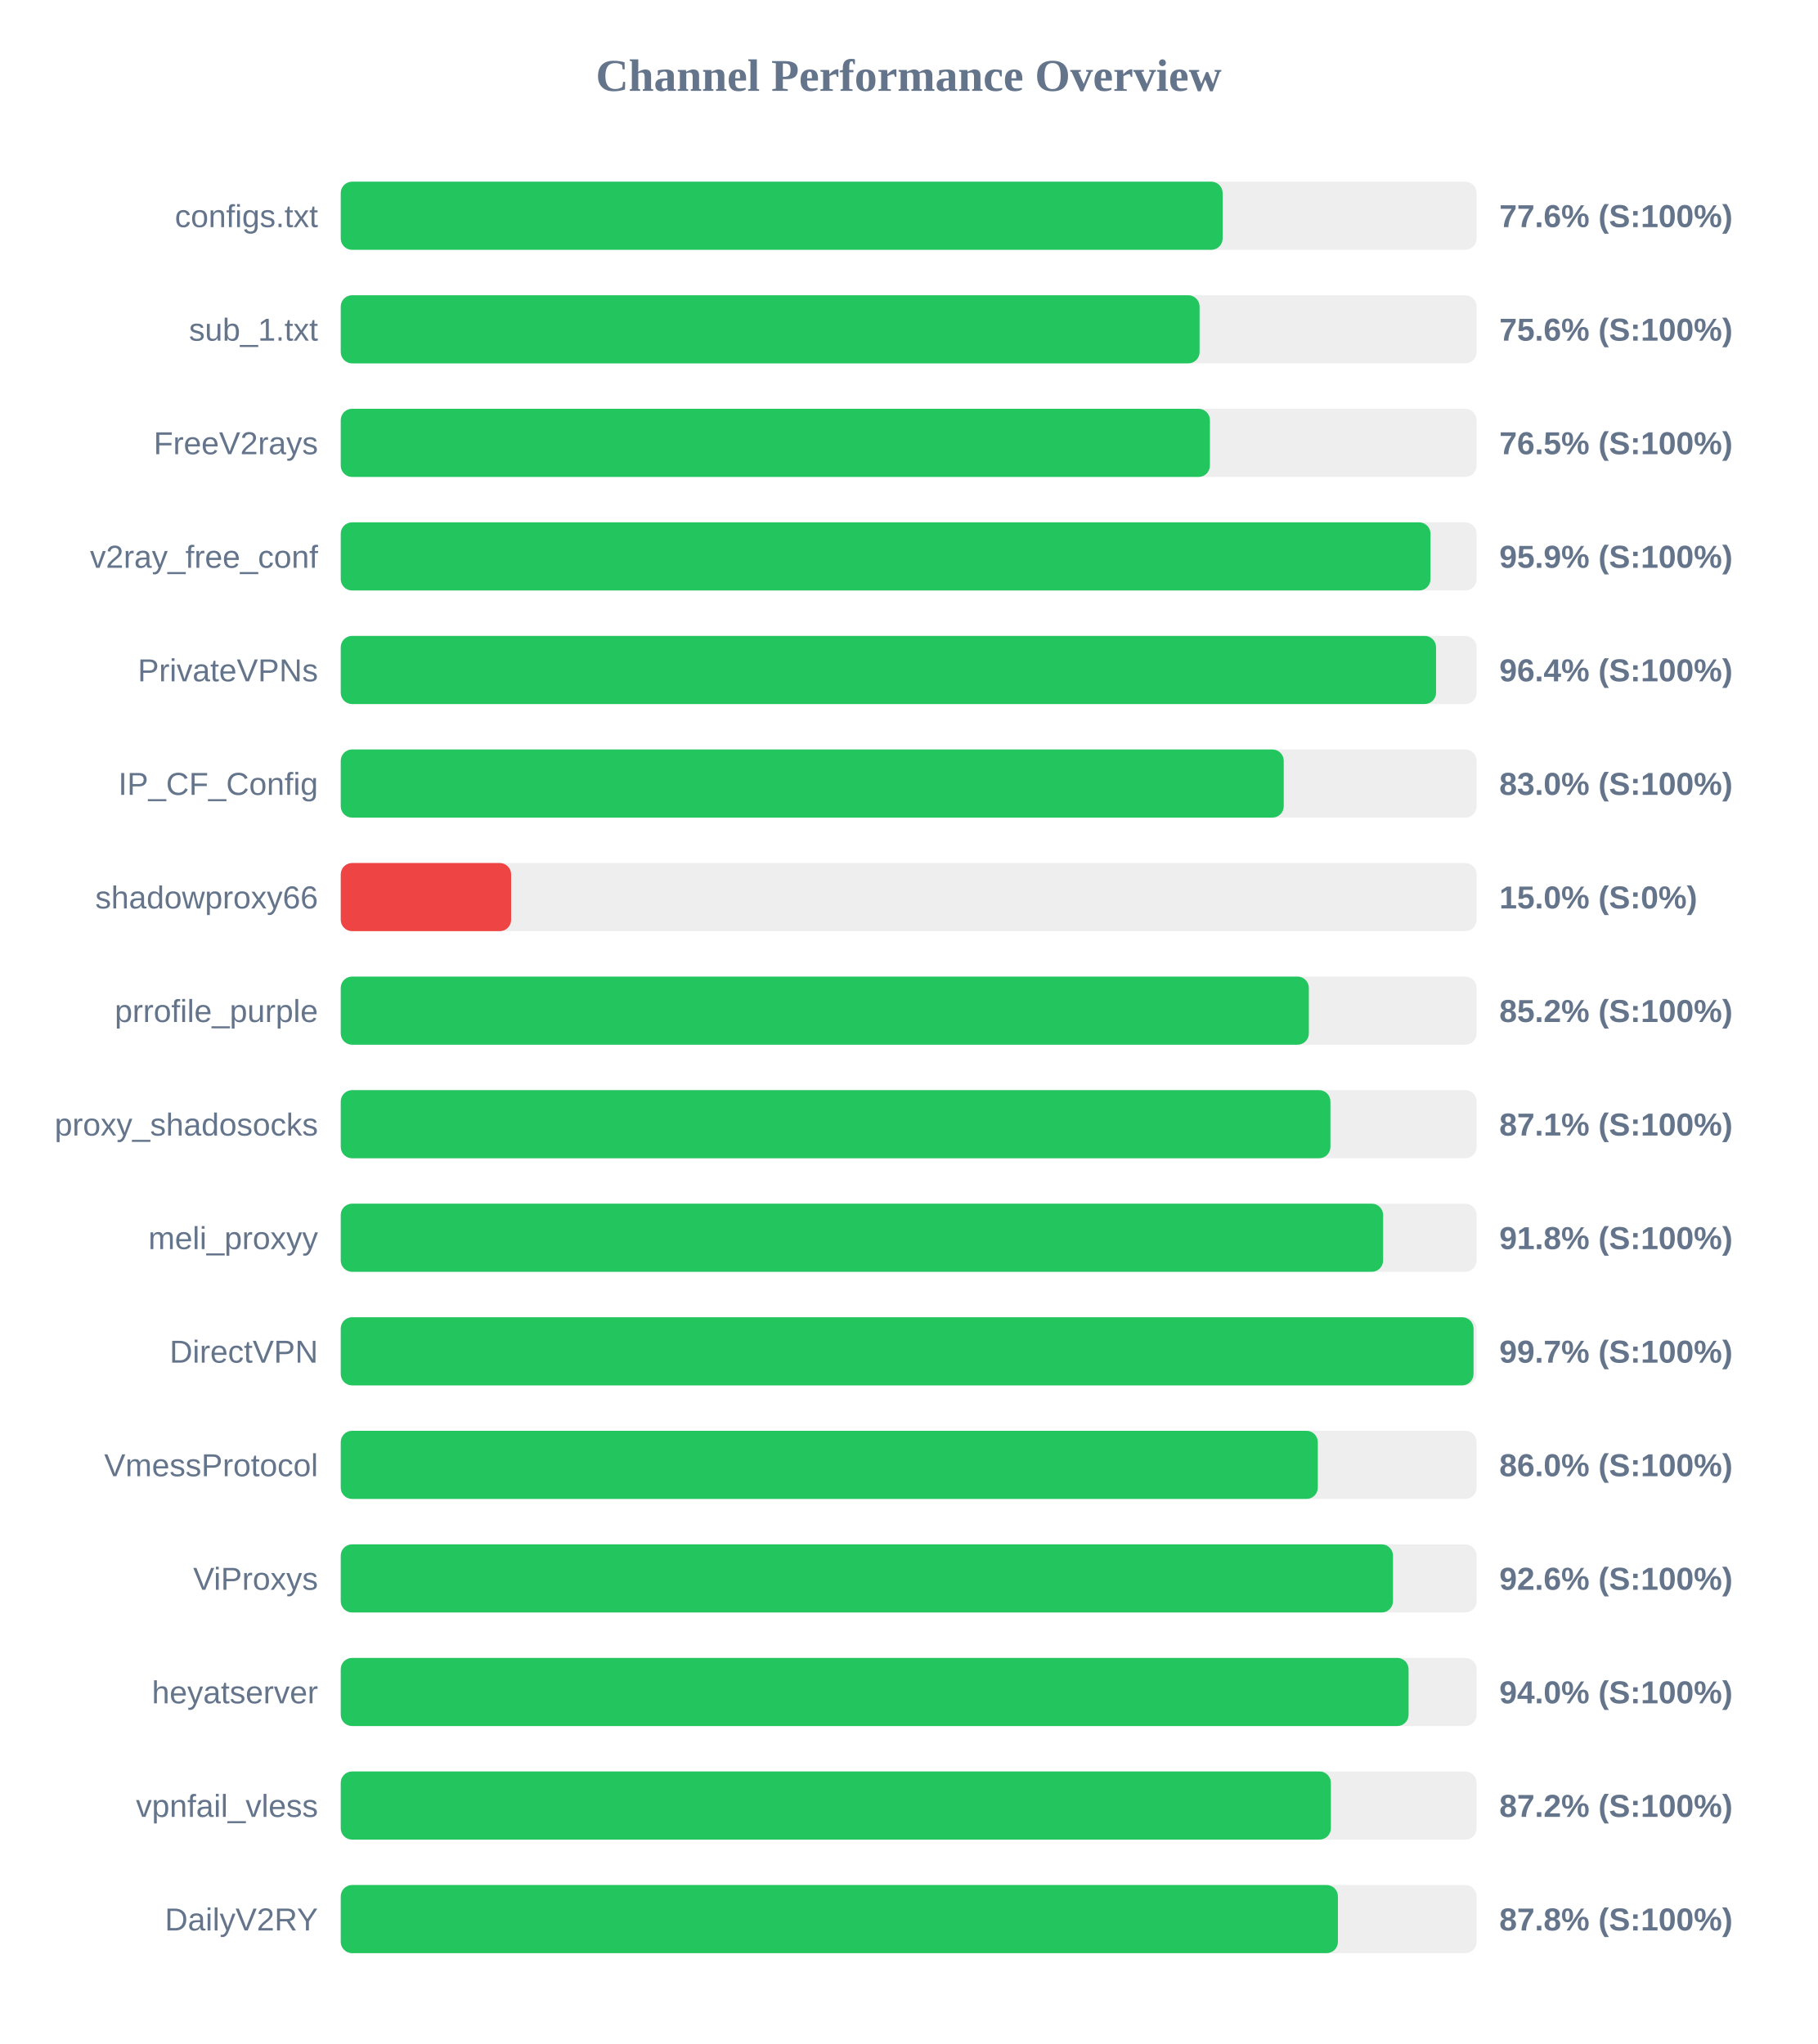
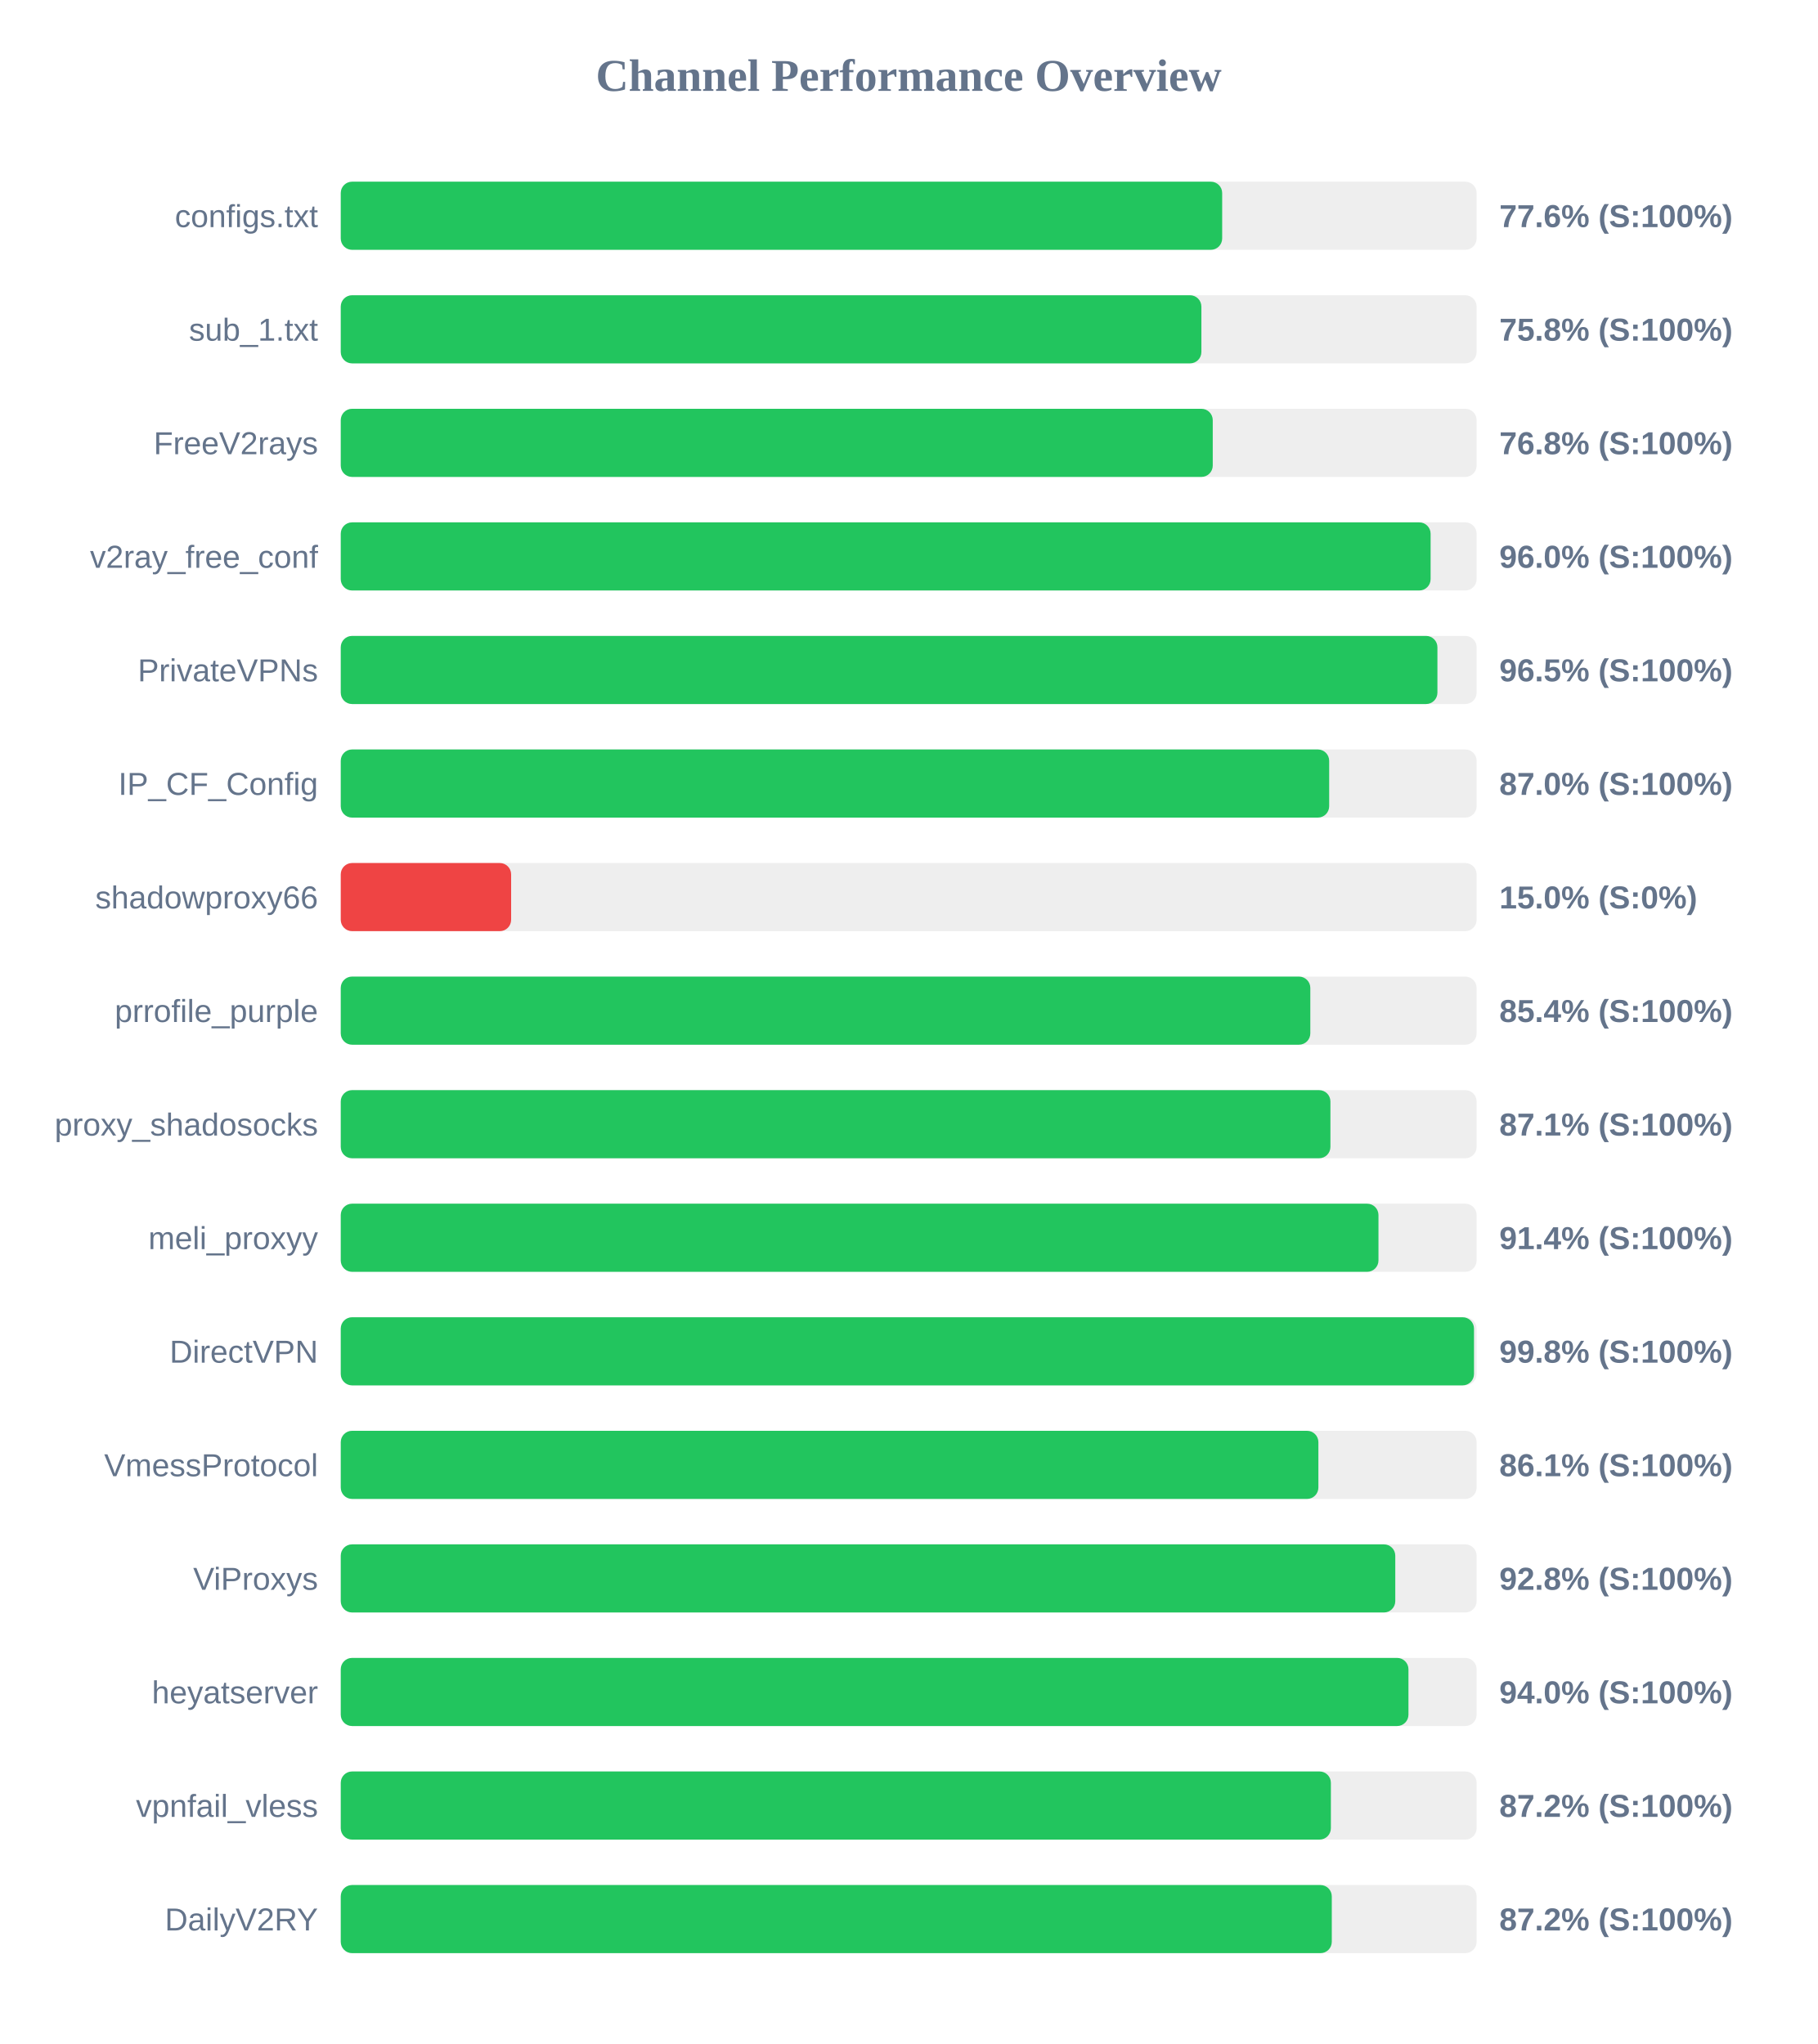
<svg xmlns="http://www.w3.org/2000/svg" width="800" height="900" version="1.1">
  <style>
        .row { font: 14px Arial; fill: #64748b; }
        .score { font: bold 14px Arial; fill: #64748b; }
    </style>
  <text x="400" y="40" text-anchor="middle" font-size="20px" font-weight="bold" fill="#64748b">Channel Performance Overview</text>
  <rect x="150" y="80" width="500" height="30" fill="#eee" rx="5" />
-   <rect x="150" y="80" width="388.2" height="30" fill="#22c55e" rx="5" />
+   <rect x="150" y="80" width="388.0" height="30" fill="#22c55e" rx="5" />
  <text x="140" y="100" text-anchor="end" class="row">configs.txt</text>
  <text x="660" y="100" text-anchor="start" class="score">77.6% (S:100%)</text>
  <rect x="150" y="130" width="500" height="30" fill="#eee" rx="5" />
-   <rect x="150" y="130" width="378.05" height="30" fill="#22c55e" rx="5" />
+   <rect x="150" y="130" width="378.85" height="30" fill="#22c55e" rx="5" />
  <text x="140" y="150" text-anchor="end" class="row">sub_1.txt</text>
-   <text x="660" y="150" text-anchor="start" class="score">75.6% (S:100%)</text>
+   <text x="660" y="150" text-anchor="start" class="score">75.8% (S:100%)</text>
  <rect x="150" y="180" width="500" height="30" fill="#eee" rx="5" />
-   <rect x="150" y="180" width="382.6" height="30" fill="#22c55e" rx="5" />
+   <rect x="150" y="180" width="383.85" height="30" fill="#22c55e" rx="5" />
  <text x="140" y="200" text-anchor="end" class="row">FreeV2rays</text>
-   <text x="660" y="200" text-anchor="start" class="score">76.5% (S:100%)</text>
+   <text x="660" y="200" text-anchor="start" class="score">76.8% (S:100%)</text>
  <rect x="150" y="230" width="500" height="30" fill="#eee" rx="5" />
-   <rect x="150" y="230" width="479.7" height="30" fill="#22c55e" rx="5" />
+   <rect x="150" y="230" width="479.75" height="30" fill="#22c55e" rx="5" />
  <text x="140" y="250" text-anchor="end" class="row">v2ray_free_conf</text>
-   <text x="660" y="250" text-anchor="start" class="score">95.9% (S:100%)</text>
+   <text x="660" y="250" text-anchor="start" class="score">96.0% (S:100%)</text>
  <rect x="150" y="280" width="500" height="30" fill="#eee" rx="5" />
-   <rect x="150" y="280" width="482.15" height="30" fill="#22c55e" rx="5" />
+   <rect x="150" y="280" width="482.75" height="30" fill="#22c55e" rx="5" />
  <text x="140" y="300" text-anchor="end" class="row">PrivateVPNs</text>
-   <text x="660" y="300" text-anchor="start" class="score">96.4% (S:100%)</text>
+   <text x="660" y="300" text-anchor="start" class="score">96.5% (S:100%)</text>
  <rect x="150" y="330" width="500" height="30" fill="#eee" rx="5" />
-   <rect x="150" y="330" width="415.1" height="30" fill="#22c55e" rx="5" />
+   <rect x="150" y="330" width="435.1" height="30" fill="#22c55e" rx="5" />
  <text x="140" y="350" text-anchor="end" class="row">IP_CF_Config</text>
-   <text x="660" y="350" text-anchor="start" class="score">83.0% (S:100%)</text>
+   <text x="660" y="350" text-anchor="start" class="score">87.0% (S:100%)</text>
  <rect x="150" y="380" width="500" height="30" fill="#eee" rx="5" />
  <rect x="150" y="380" width="75.0" height="30" fill="#ef4444" rx="5" />
  <text x="140" y="400" text-anchor="end" class="row">shadowproxy66</text>
  <text x="660" y="400" text-anchor="start" class="score">15.0% (S:0%)</text>
  <rect x="150" y="430" width="500" height="30" fill="#eee" rx="5" />
-   <rect x="150" y="430" width="426.15" height="30" fill="#22c55e" rx="5" />
+   <rect x="150" y="430" width="426.8" height="30" fill="#22c55e" rx="5" />
  <text x="140" y="450" text-anchor="end" class="row">prrofile_purple</text>
-   <text x="660" y="450" text-anchor="start" class="score">85.2% (S:100%)</text>
+   <text x="660" y="450" text-anchor="start" class="score">85.4% (S:100%)</text>
  <rect x="150" y="480" width="500" height="30" fill="#eee" rx="5" />
  <rect x="150" y="480" width="435.65" height="30" fill="#22c55e" rx="5" />
  <text x="140" y="500" text-anchor="end" class="row">proxy_shadosocks</text>
  <text x="660" y="500" text-anchor="start" class="score">87.1% (S:100%)</text>
  <rect x="150" y="530" width="500" height="30" fill="#eee" rx="5" />
-   <rect x="150" y="530" width="458.85" height="30" fill="#22c55e" rx="5" />
+   <rect x="150" y="530" width="456.8" height="30" fill="#22c55e" rx="5" />
  <text x="140" y="550" text-anchor="end" class="row">meli_proxyy</text>
-   <text x="660" y="550" text-anchor="start" class="score">91.8% (S:100%)</text>
+   <text x="660" y="550" text-anchor="start" class="score">91.4% (S:100%)</text>
  <rect x="150" y="580" width="500" height="30" fill="#eee" rx="5" />
-   <rect x="150" y="580" width="498.65" height="30" fill="#22c55e" rx="5" />
+   <rect x="150" y="580" width="498.85" height="30" fill="#22c55e" rx="5" />
  <text x="140" y="600" text-anchor="end" class="row">DirectVPN</text>
-   <text x="660" y="600" text-anchor="start" class="score">99.7% (S:100%)</text>
+   <text x="660" y="600" text-anchor="start" class="score">99.8% (S:100%)</text>
  <rect x="150" y="630" width="500" height="30" fill="#eee" rx="5" />
-   <rect x="150" y="630" width="430.1" height="30" fill="#22c55e" rx="5" />
+   <rect x="150" y="630" width="430.35" height="30" fill="#22c55e" rx="5" />
  <text x="140" y="650" text-anchor="end" class="row">VmessProtocol</text>
-   <text x="660" y="650" text-anchor="start" class="score">86.0% (S:100%)</text>
+   <text x="660" y="650" text-anchor="start" class="score">86.1% (S:100%)</text>
  <rect x="150" y="680" width="500" height="30" fill="#eee" rx="5" />
-   <rect x="150" y="680" width="463.2" height="30" fill="#22c55e" rx="5" />
+   <rect x="150" y="680" width="464.2" height="30" fill="#22c55e" rx="5" />
  <text x="140" y="700" text-anchor="end" class="row">ViProxys</text>
-   <text x="660" y="700" text-anchor="start" class="score">92.6% (S:100%)</text>
+   <text x="660" y="700" text-anchor="start" class="score">92.8% (S:100%)</text>
  <rect x="150" y="730" width="500" height="30" fill="#eee" rx="5" />
-   <rect x="150" y="730" width="470.05" height="30" fill="#22c55e" rx="5" />
+   <rect x="150" y="730" width="470.0" height="30" fill="#22c55e" rx="5" />
  <text x="140" y="750" text-anchor="end" class="row">heyatserver</text>
  <text x="660" y="750" text-anchor="start" class="score">94.0% (S:100%)</text>
  <rect x="150" y="780" width="500" height="30" fill="#eee" rx="5" />
  <rect x="150" y="780" width="435.85" height="30" fill="#22c55e" rx="5" />
  <text x="140" y="800" text-anchor="end" class="row">vpnfail_vless</text>
  <text x="660" y="800" text-anchor="start" class="score">87.2% (S:100%)</text>
  <rect x="150" y="830" width="500" height="30" fill="#eee" rx="5" />
-   <rect x="150" y="830" width="438.95" height="30" fill="#22c55e" rx="5" />
+   <rect x="150" y="830" width="436.25" height="30" fill="#22c55e" rx="5" />
  <text x="140" y="850" text-anchor="end" class="row">DailyV2RY</text>
-   <text x="660" y="850" text-anchor="start" class="score">87.8% (S:100%)</text>
+   <text x="660" y="850" text-anchor="start" class="score">87.2% (S:100%)</text>
</svg>
